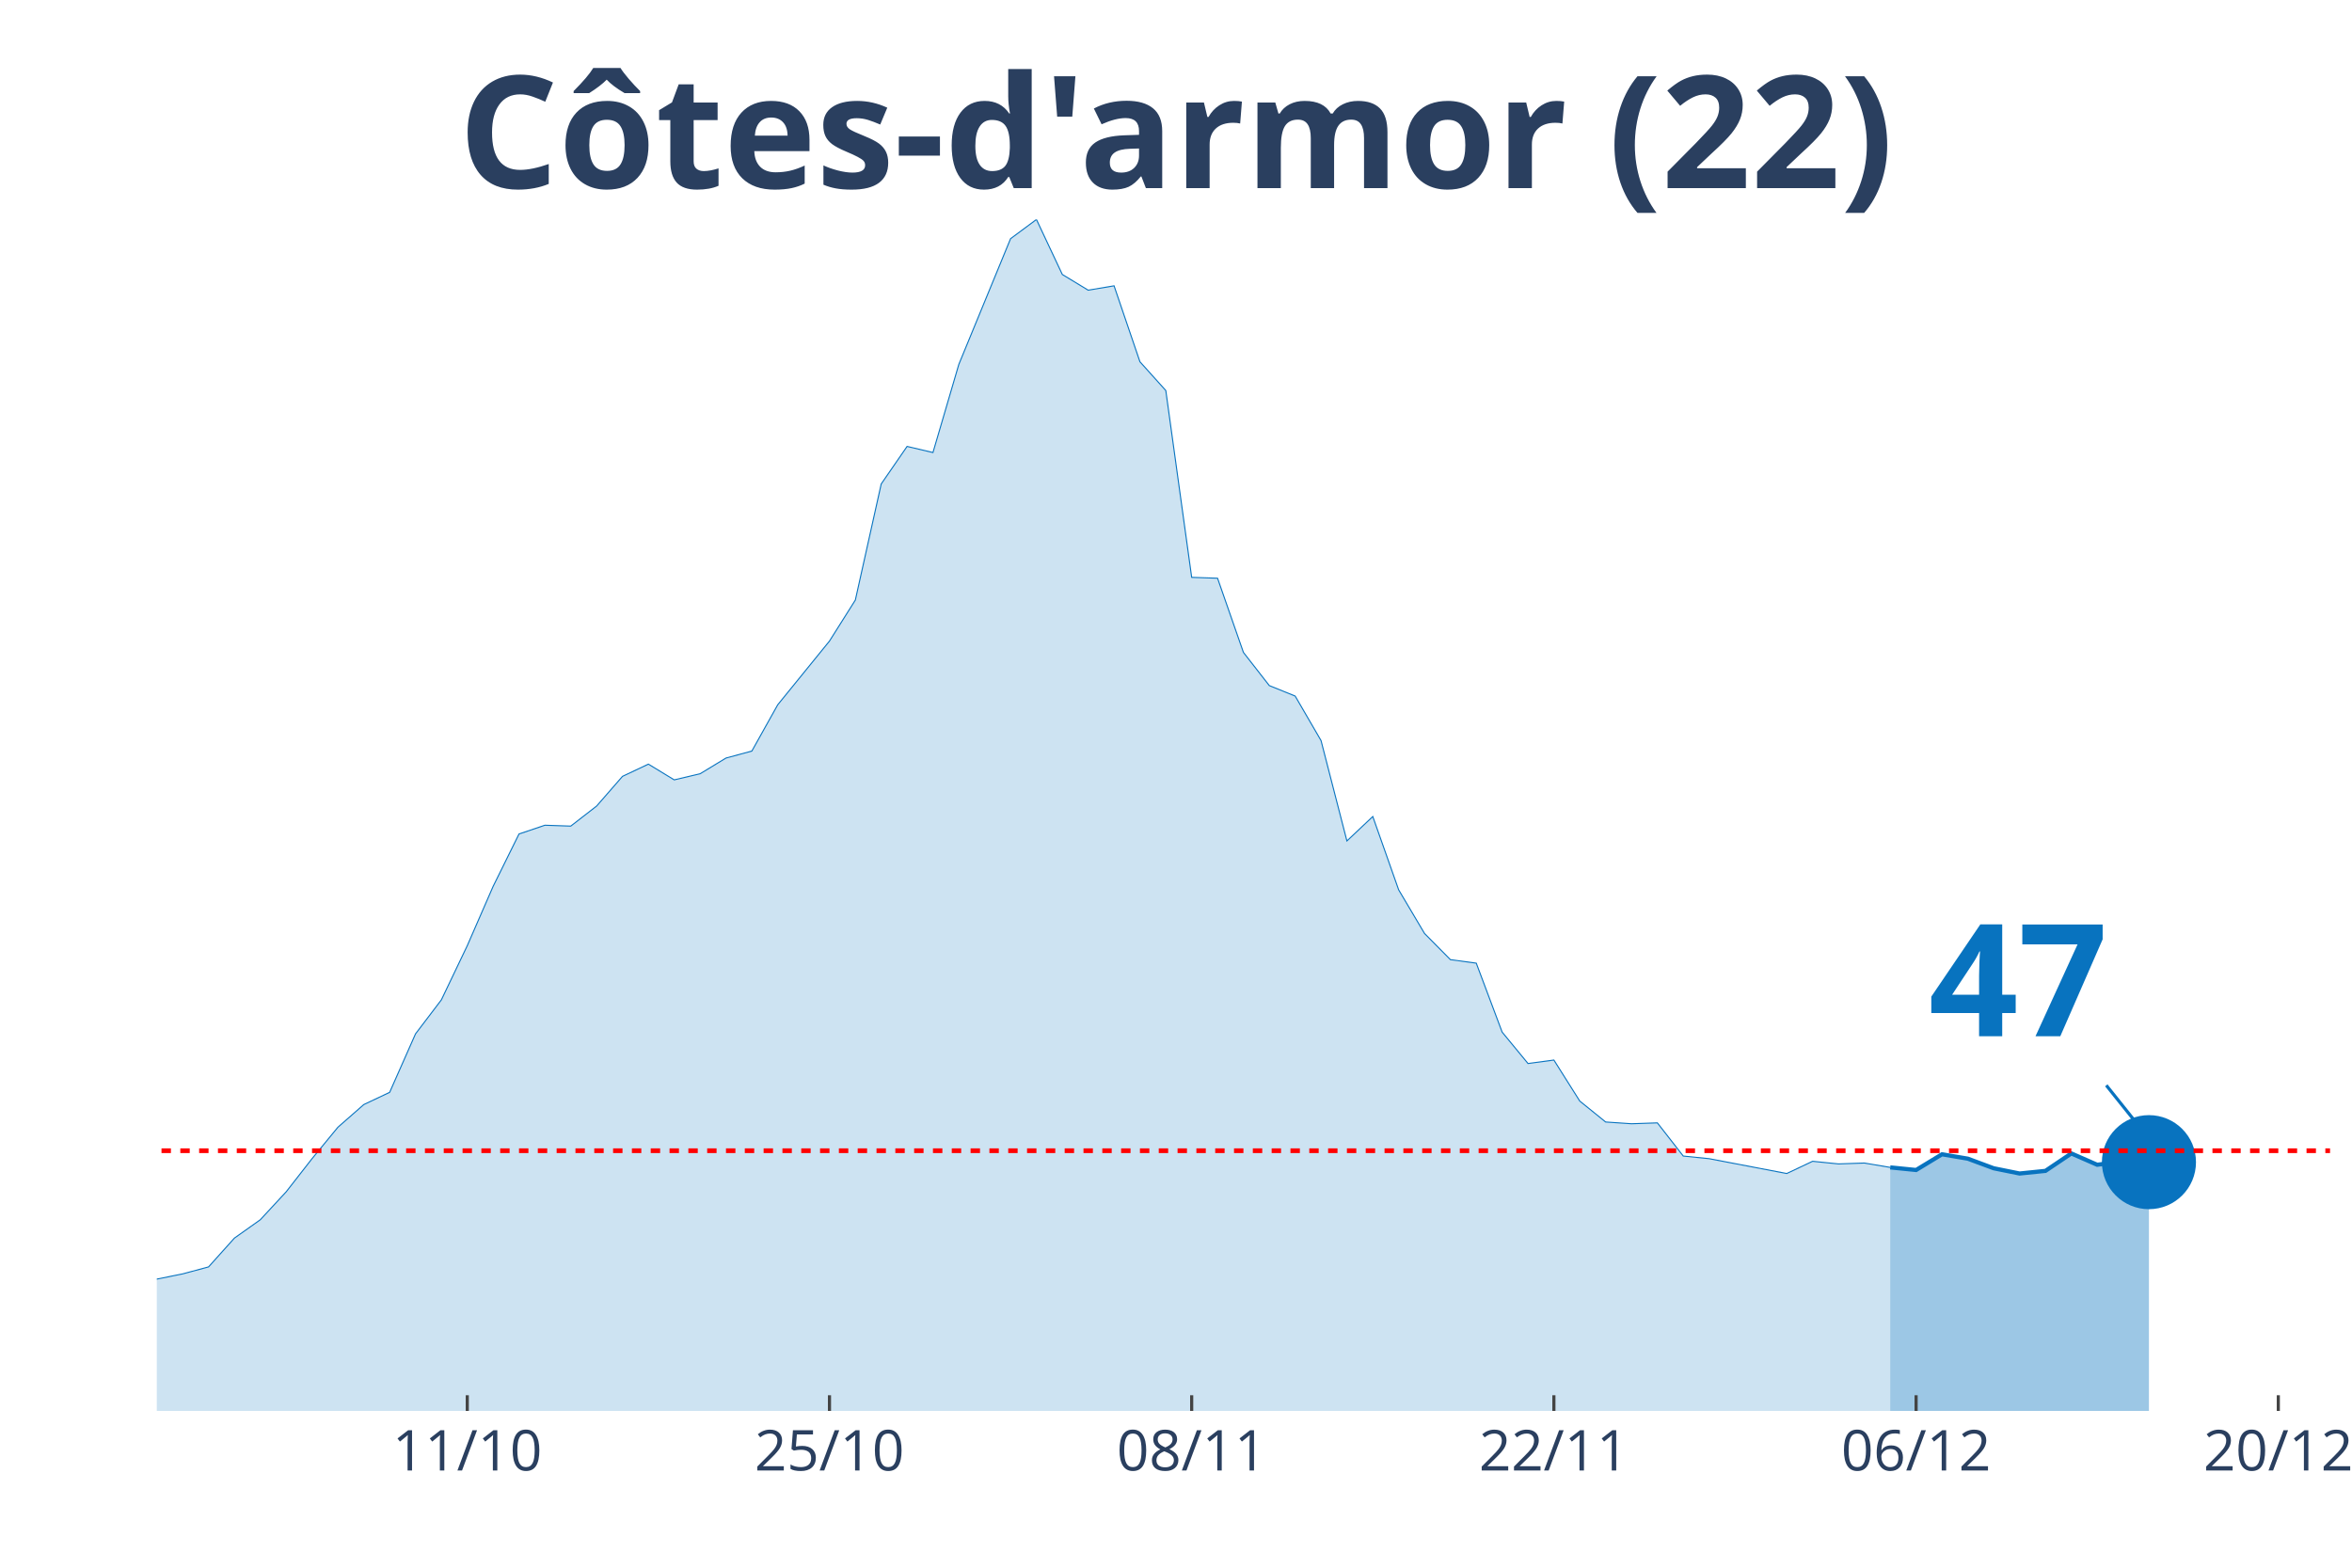
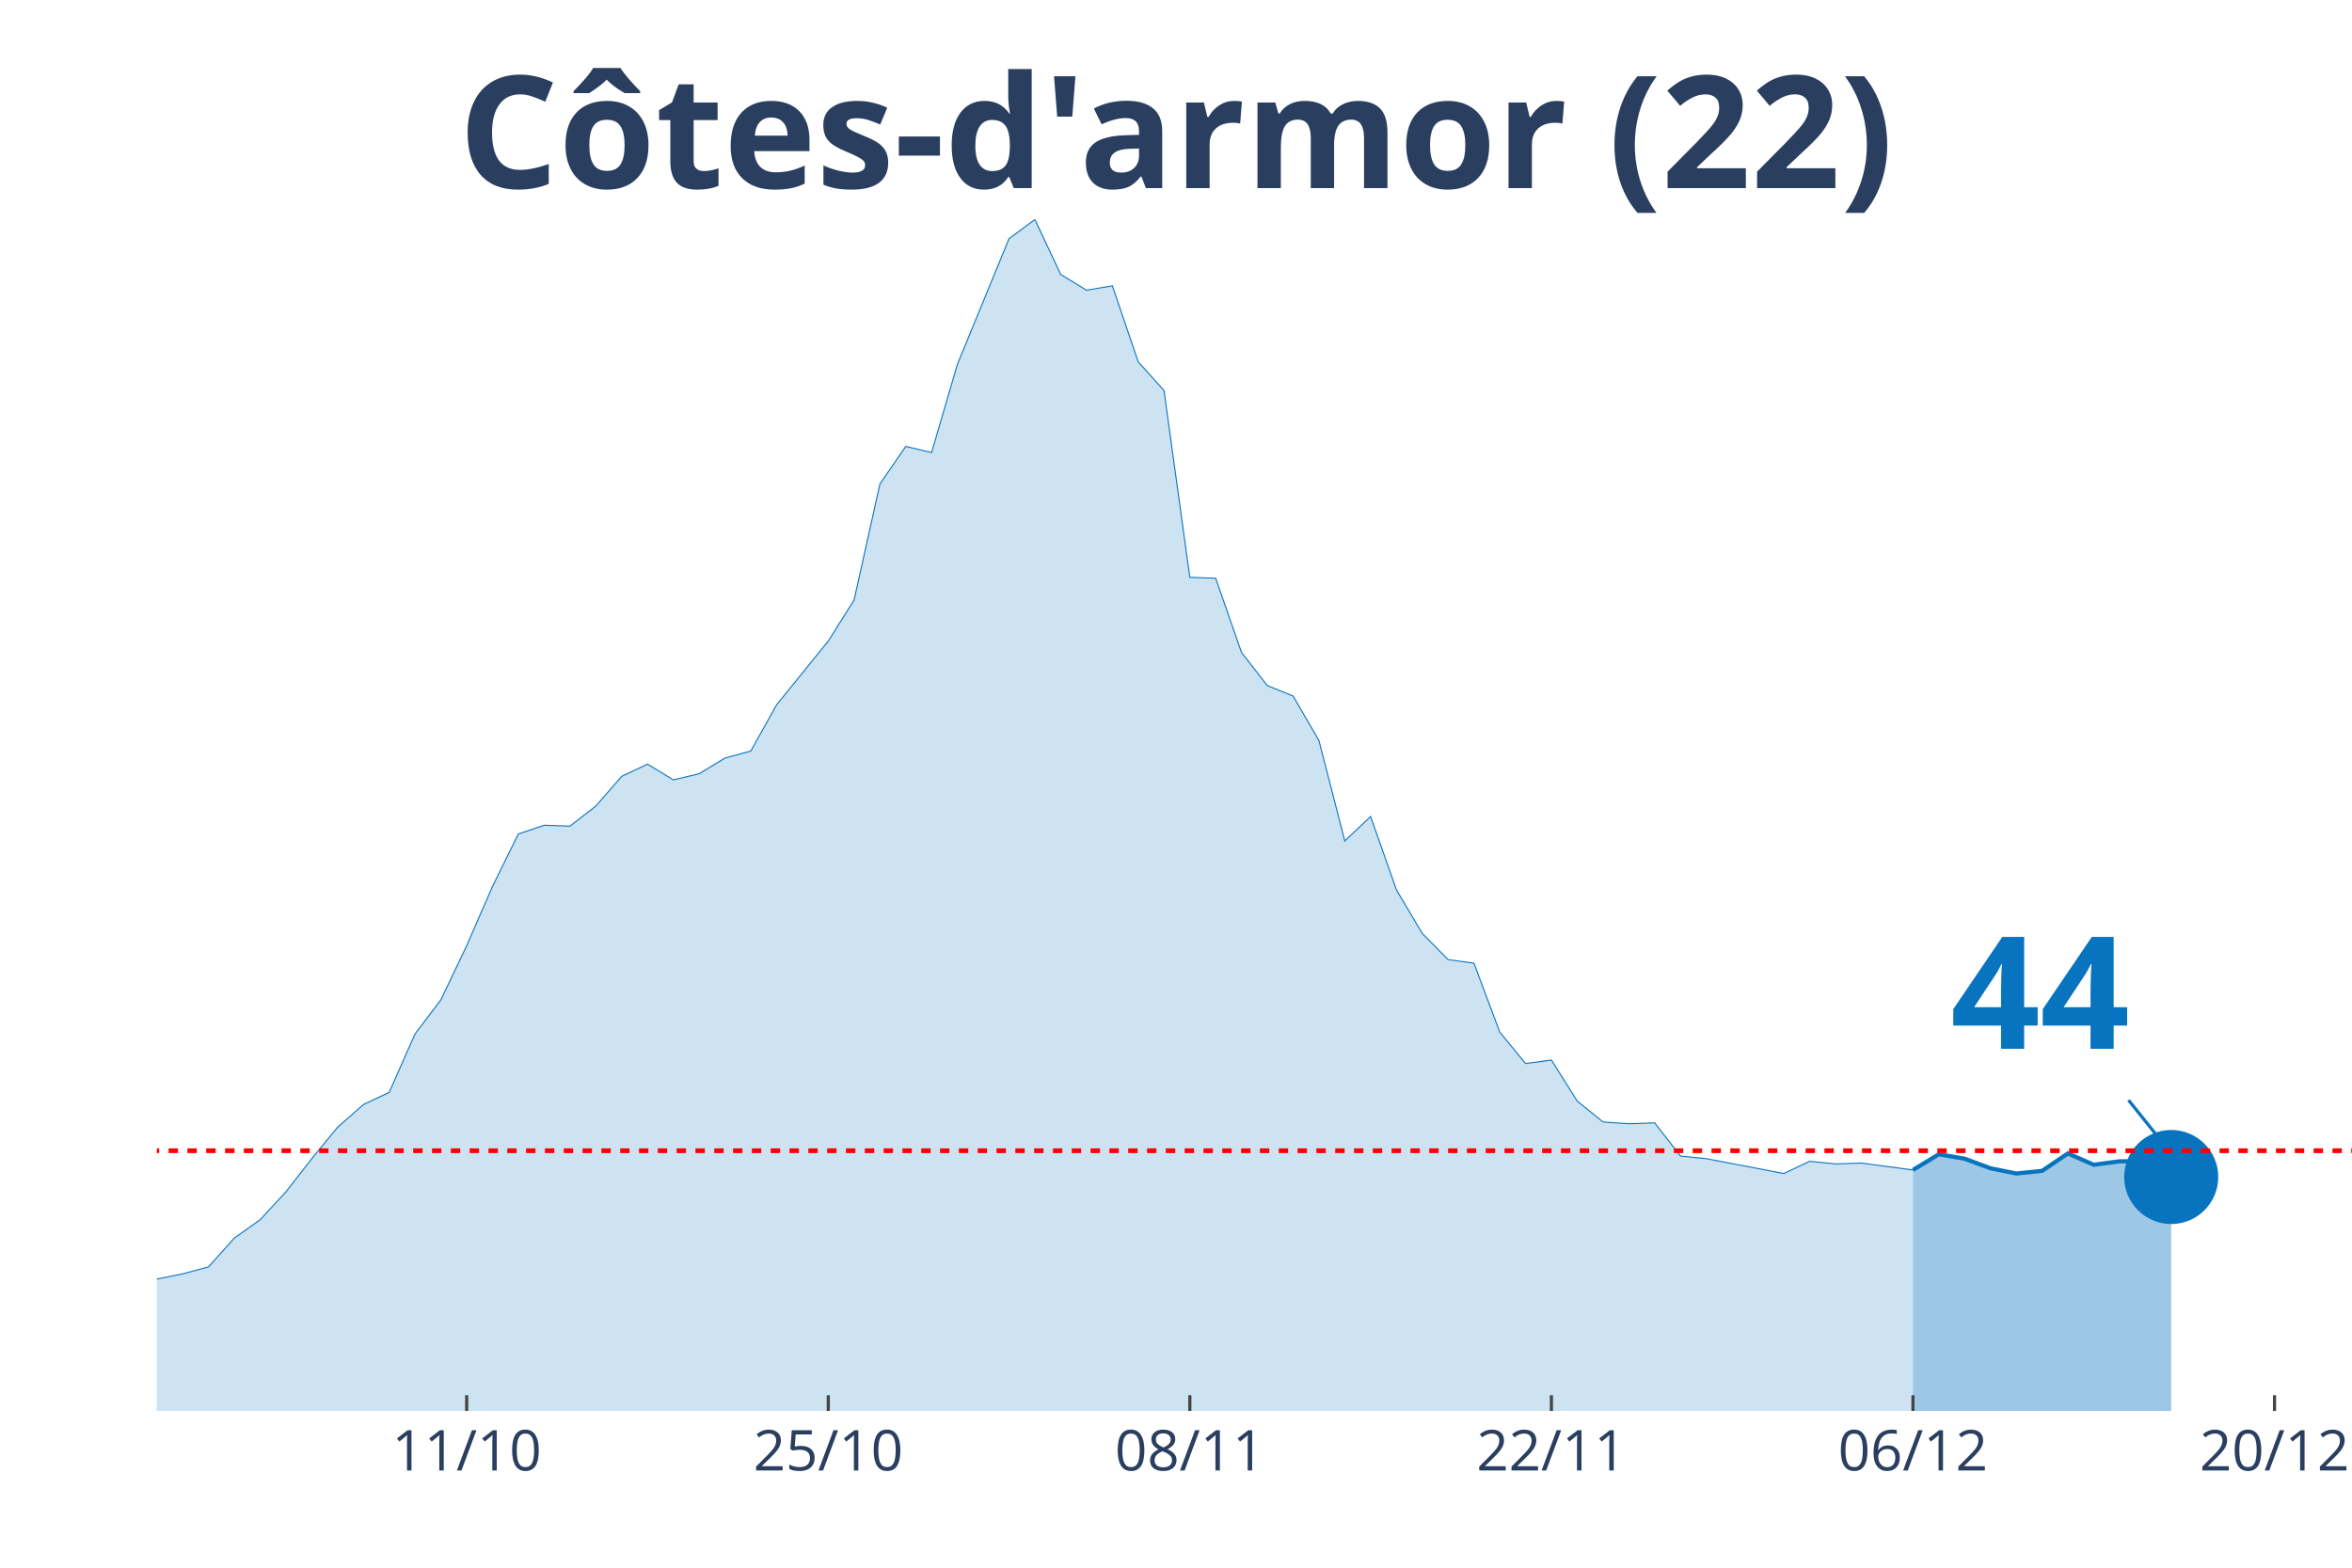
<svg xmlns="http://www.w3.org/2000/svg" class="main-svg" width="1125" height="750" style="" viewBox="0 0 750 500">
  <rect x="0" y="0" width="750" height="500" style="fill: rgb(0, 0, 0); fill-opacity: 0;" />
-   <defs id="defs-aae1bb">
+   <defs id="defs-febdab">
    <g class="clips">
-       <clipPath id="clipaae1bbxyplot" class="plotclip">
-         <rect width="693" height="380" />
+       <clipPath id="clipfebdabxyplot" class="plotclip">
+         <rect width="700" height="380" />
      </clipPath>
-       <clipPath class="axesclip" id="clipaae1bbx">
-         <rect x="50" y="0" width="693" height="500" />
+       <clipPath class="axesclip" id="clipfebdabx">
+         <rect x="50" y="0" width="700" height="500" />
      </clipPath>
-       <clipPath class="axesclip" id="clipaae1bby">
+       <clipPath class="axesclip" id="clipfebdaby">
        <rect x="0" y="70" width="750" height="380" />
      </clipPath>
-       <clipPath class="axesclip" id="clipaae1bbxy">
-         <rect x="50" y="70" width="693" height="380" />
+       <clipPath class="axesclip" id="clipfebdabxy">
+         <rect x="50" y="70" width="700" height="380" />
      </clipPath>
    </g>
    <g class="gradients" />
  </defs>
  <g class="bglayer">
-     <rect class="bg" x="50" y="70" width="693" height="380" style="fill: rgb(0, 0, 0); fill-opacity: 0; stroke-width: 0;" />
+     <rect class="bg" x="50" y="70" width="700" height="380" style="fill: rgb(0, 0, 0); fill-opacity: 0; stroke-width: 0;" />
  </g>
  <g class="layer-below">
    <g class="imagelayer" />
    <g class="shapelayer" />
  </g>
  <g class="cartesianlayer">
    <g class="subplot xy">
      <g class="layer-subplot">
        <g class="shapelayer" />
        <g class="imagelayer" />
      </g>
      <g class="gridlayer">
        <g class="x">
-           <path class="xgrid crisp" transform="translate(149,0)" d="M0,70v380" style="stroke: rgb(255, 255, 255); stroke-opacity: 1; stroke-width: 1px;" />
-           <path class="xgrid crisp" transform="translate(264.5,0)" d="M0,70v380" style="stroke: rgb(255, 255, 255); stroke-opacity: 1; stroke-width: 1px;" />
-           <path class="xgrid crisp" transform="translate(380,0)" d="M0,70v380" style="stroke: rgb(255, 255, 255); stroke-opacity: 1; stroke-width: 1px;" />
-           <path class="xgrid crisp" transform="translate(495.5,0)" d="M0,70v380" style="stroke: rgb(255, 255, 255); stroke-opacity: 1; stroke-width: 1px;" />
-           <path class="xgrid crisp" transform="translate(611,0)" d="M0,70v380" style="stroke: rgb(255, 255, 255); stroke-opacity: 1; stroke-width: 1px;" />
-           <path class="xgrid crisp" transform="translate(726.5,0)" d="M0,70v380" style="stroke: rgb(255, 255, 255); stroke-opacity: 1; stroke-width: 1px;" />
+           <path class="xgrid crisp" transform="translate(148.82,0)" d="M0,70v380" style="stroke: rgb(255, 255, 255); stroke-opacity: 1; stroke-width: 1px;" />
+           <path class="xgrid crisp" transform="translate(264.12,0)" d="M0,70v380" style="stroke: rgb(255, 255, 255); stroke-opacity: 1; stroke-width: 1px;" />
+           <path class="xgrid crisp" transform="translate(379.41,0)" d="M0,70v380" style="stroke: rgb(255, 255, 255); stroke-opacity: 1; stroke-width: 1px;" />
+           <path class="xgrid crisp" transform="translate(494.71,0)" d="M0,70v380" style="stroke: rgb(255, 255, 255); stroke-opacity: 1; stroke-width: 1px;" />
+           <path class="xgrid crisp" transform="translate(610,0)" d="M0,70v380" style="stroke: rgb(255, 255, 255); stroke-opacity: 1; stroke-width: 1px;" />
+           <path class="xgrid crisp" transform="translate(725.29,0)" d="M0,70v380" style="stroke: rgb(255, 255, 255); stroke-opacity: 1; stroke-width: 1px;" />
        </g>
        <g class="y" />
      </g>
      <g class="zerolinelayer" />
      <path class="xlines-below" />
      <path class="ylines-below" />
      <g class="overlines-below" />
      <g class="xaxislayer-below" />
      <g class="yaxislayer-below" />
      <g class="overaxes-below" />
-       <g class="plot" transform="translate(50, 70)" clip-path="url('#clipaae1bbxyplot')">
+       <g class="plot" transform="translate(50, 70)" clip-path="url('#clipfebdabxyplot')">
        <g class="scatterlayer mlayer">
-           <g class="trace scatter trace1a7d7c" style="stroke-miterlimit: 2;">
+           <g class="trace scatter traceaaf99c" style="stroke-miterlimit: 2;">
            <g class="fills">
              <g>
-                 <path class="js-fill" d="M552.75,380L-1122,380L-1122,355.22L-1097.25,344.64L-1089,343.81L-1064.25,354.67L-1056,360.23L-998.25,374.43L-990,374.71L-701.25,378.89L-693,376.38L-660,374.71L-651.75,367.47L-627,367.47L-618.75,367.47L-552.75,374.43L-544.5,373.04L-511.5,371.93L-503.25,371.93L-470.25,365.8L-462,366.08L-412.5,369.7L-404.25,371.65L-371.25,370.81L-363,367.75L-346.5,365.8L-338.25,363.85L-247.5,354.11L-239.25,350.49L-231,352.16L-222.75,350.21L-198,348.26L-189.75,341.86L-173.25,338.8L-165,341.03L-148.5,339.63L-140.25,335.46L-123.75,336.01L-115.5,327.11L-107.25,325.16L-99,325.16L-82.5,317.64L-74.25,315.97L-66,314.3L-57.75,321.26L-41.25,323.49L-33,329.33L-16.5,336.85L-8.25,339.63L8.25,336.29L16.5,334.07L24.75,324.88L33,319.03L41.25,310.12L49.5,299.55L57.75,289.52L66,282.29L74.25,278.39L82.5,259.74L90.75,248.88L99,231.62L107.25,212.69L115.5,195.99L123.75,193.2L132,193.48L140.25,187.08L148.5,177.61L156.75,173.71L165,178.73L173.25,176.78L181.5,171.77L189.75,169.54L198,154.78L214.5,134.46L222.75,121.38L231,84.35L239.25,72.38L247.5,74.33L255.75,46.21L272.25,6.12L280.5,0L288.75,17.54L297,22.55L305.25,21.16L313.5,45.38L321.75,54.56L330,114.14L338.25,114.42L346.5,138.08L354.75,148.66L363,152L371.25,166.2L379.5,198.21L387.75,190.42L396,213.8L404.25,227.72L412.5,236.07L420.75,237.19L429,259.18L437.25,269.2L445.5,268.09L453.75,281.17L462,287.85L470.25,288.41L478.5,288.13L486.75,298.71L495,299.55L519.75,304.28L528,300.38L536.25,301.22L544.5,300.94L552.75,302.33" style="fill: rgb(8, 115, 191); fill-opacity: 0.2; stroke-width: 0;" />
+                 <path class="js-fill" d="M560,380L-1120,380L-1120,355.22L-1095.29,344.64L-1087.06,343.81L-1062.35,354.67L-1054.12,360.23L-996.47,374.43L-988.24,374.71L-700,378.89L-691.76,376.38L-658.82,374.71L-650.59,367.47L-625.88,367.47L-617.65,367.47L-551.76,374.43L-543.53,373.04L-510.59,371.93L-502.35,371.93L-469.41,365.8L-461.18,366.08L-411.76,369.7L-403.53,371.65L-370.59,370.81L-362.35,367.75L-345.88,365.8L-337.65,363.85L-247.06,354.11L-238.82,350.49L-230.59,352.16L-222.35,350.21L-197.65,348.26L-189.41,341.86L-172.94,338.8L-164.71,341.03L-148.24,339.63L-140,335.46L-123.53,336.01L-115.29,327.11L-107.06,325.16L-98.82,325.16L-82.35,317.64L-74.12,315.97L-65.88,314.3L-57.65,321.26L-41.18,323.49L-32.94,329.33L-16.47,336.85L-8.24,339.63L8.24,336.29L16.47,334.07L24.71,324.88L32.94,319.03L41.18,310.12L49.41,299.55L57.65,289.52L65.88,282.29L74.12,278.39L82.35,259.74L90.59,248.88L98.82,231.62L107.06,212.69L115.29,195.99L123.53,193.2L131.76,193.48L140,187.08L148.24,177.61L156.47,173.71L164.71,178.73L172.94,176.78L181.18,171.77L189.41,169.54L197.65,154.78L214.12,134.46L222.35,121.38L230.59,84.35L238.82,72.38L247.06,74.33L255.29,46.21L271.76,6.12L280,0L288.24,17.54L296.47,22.55L304.71,21.16L312.94,45.38L321.18,54.56L329.41,114.14L337.65,114.42L345.88,138.08L354.12,148.66L362.35,152L370.59,166.2L378.82,198.21L387.06,190.42L395.29,213.8L403.53,227.72L411.76,236.07L420,237.19L428.24,259.18L436.47,269.2L444.71,268.09L452.94,281.17L461.18,287.85L469.41,288.41L477.65,288.13L485.88,298.71L494.12,299.55L518.82,304.28L527.06,300.38L535.29,301.22L543.53,300.94L560,303.16" style="fill: rgb(8, 115, 191); fill-opacity: 0.2; stroke-width: 0;" />
              </g>
            </g>
            <g class="errorbars" />
            <g class="lines">
-               <path class="js-line" d="M-1122,355.22L-1097.25,344.64L-1089,343.81L-1064.25,354.67L-1056,360.23L-998.25,374.43L-990,374.71L-701.25,378.89L-693,376.38L-660,374.71L-651.75,367.47L-627,367.47L-618.75,367.47L-552.75,374.43L-544.5,373.04L-511.5,371.93L-503.25,371.93L-470.25,365.8L-462,366.08L-412.5,369.7L-404.25,371.65L-371.25,370.81L-363,367.75L-346.5,365.8L-338.25,363.85L-247.5,354.11L-239.25,350.49L-231,352.16L-222.75,350.21L-198,348.26L-189.75,341.86L-173.25,338.8L-165,341.03L-148.5,339.63L-140.25,335.46L-123.75,336.01L-115.5,327.11L-107.25,325.16L-99,325.16L-82.5,317.64L-74.25,315.97L-66,314.3L-57.75,321.26L-41.25,323.49L-33,329.33L-16.5,336.85L-8.25,339.63L8.25,336.29L16.5,334.07L24.75,324.88L33,319.03L41.25,310.12L49.5,299.55L57.75,289.52L66,282.29L74.25,278.39L82.5,259.74L90.75,248.88L99,231.62L107.25,212.69L115.5,195.99L123.75,193.2L132,193.48L140.25,187.08L148.5,177.61L156.75,173.71L165,178.73L173.25,176.78L181.5,171.77L189.75,169.54L198,154.78L214.5,134.46L222.75,121.38L231,84.35L239.25,72.38L247.5,74.33L255.75,46.21L272.25,6.12L280.5,0L288.75,17.54L297,22.55L305.25,21.16L313.5,45.38L321.75,54.56L330,114.14L338.25,114.42L346.5,138.08L354.75,148.66L363,152L371.25,166.2L379.5,198.21L387.75,190.42L396,213.8L404.25,227.72L412.5,236.07L420.75,237.19L429,259.18L437.25,269.2L445.5,268.09L453.75,281.17L462,287.85L470.25,288.41L478.5,288.13L486.75,298.71L495,299.55L519.75,304.28L528,300.38L536.25,301.22L544.5,300.94L552.75,302.33" style="vector-effect: non-scaling-stroke; fill: none; stroke: rgb(8, 115, 191); stroke-opacity: 1; stroke-width: 0.5px; opacity: 1;" />
+               <path class="js-line" d="M-1120,355.22L-1095.29,344.64L-1087.06,343.81L-1062.35,354.67L-1054.12,360.23L-996.47,374.43L-988.24,374.71L-700,378.89L-691.76,376.38L-658.82,374.71L-650.59,367.47L-625.88,367.47L-617.65,367.47L-551.76,374.43L-543.53,373.04L-510.59,371.93L-502.35,371.93L-469.41,365.8L-461.18,366.08L-411.76,369.7L-403.53,371.65L-370.59,370.81L-362.35,367.75L-345.88,365.8L-337.65,363.85L-247.06,354.11L-238.82,350.49L-230.59,352.16L-222.35,350.21L-197.65,348.26L-189.41,341.86L-172.94,338.8L-164.71,341.03L-148.24,339.63L-140,335.46L-123.53,336.01L-115.29,327.11L-107.06,325.16L-98.82,325.16L-82.35,317.64L-74.12,315.97L-65.88,314.3L-57.65,321.26L-41.18,323.49L-32.94,329.33L-16.47,336.85L-8.24,339.63L8.24,336.29L16.47,334.07L24.71,324.88L32.94,319.03L41.18,310.12L49.41,299.55L57.65,289.52L65.88,282.29L74.12,278.39L82.35,259.74L90.59,248.88L98.82,231.62L107.06,212.69L115.29,195.99L123.53,193.2L131.76,193.48L140,187.08L148.24,177.61L156.47,173.71L164.71,178.73L172.94,176.78L181.18,171.77L189.41,169.54L197.65,154.78L214.12,134.46L222.35,121.38L230.59,84.35L238.82,72.38L247.06,74.33L255.29,46.21L271.76,6.12L280,0L288.24,17.54L296.47,22.55L304.71,21.16L312.94,45.38L321.18,54.56L329.41,114.14L337.65,114.42L345.88,138.08L354.12,148.66L362.35,152L370.59,166.2L378.82,198.21L387.06,190.42L395.29,213.8L403.53,227.72L411.76,236.07L420,237.19L428.24,259.18L436.47,269.2L444.71,268.09L452.94,281.17L461.18,287.85L469.41,288.41L477.65,288.13L485.88,298.71L494.12,299.55L518.82,304.28L527.06,300.38L535.29,301.22L543.53,300.94L560,303.16" style="vector-effect: non-scaling-stroke; fill: none; stroke: rgb(8, 115, 191); stroke-opacity: 1; stroke-width: 0.5px; opacity: 1;" />
            </g>
            <g class="points" />
            <g class="text" />
          </g>
-           <g class="trace scatter trace421dce" style="stroke-miterlimit: 2;">
+           <g class="trace scatter trace5d9a19" style="stroke-miterlimit: 2;">
            <g class="fills">
              <g>
-                 <path class="js-fill" d="M635.25,380L552.75,380L552.75,302.33L561,303.16L569.25,298.15L577.5,299.55L585.75,302.61L594,304.28L602.25,303.44L610.5,297.88L618.75,301.49L627,300.38L635.25,300.66" style="fill: rgb(8, 115, 191); fill-opacity: 0.4; stroke-width: 0;" />
+                 <path class="js-fill" d="M642.35,380L560,380L560,303.16L568.24,298.15L576.47,299.55L584.71,302.61L592.94,304.28L601.18,303.44L609.41,297.88L617.65,301.49L625.88,300.38L634.12,300.38L642.35,305.39" style="fill: rgb(8, 115, 191); fill-opacity: 0.4; stroke-width: 0;" />
              </g>
            </g>
            <g class="errorbars" />
            <g class="lines">
-               <path class="js-line" d="M552.75,302.33L561,303.16L569.25,298.15L577.5,299.55L585.75,302.61L594,304.28L602.25,303.44L610.5,297.88L618.75,301.49L627,300.38L635.25,300.66" style="vector-effect: non-scaling-stroke; fill: none; stroke: rgb(8, 115, 191); stroke-opacity: 1; stroke-width: 2px; opacity: 1;" />
+               <path class="js-line" d="M560,303.16L568.24,298.15L576.47,299.55L584.71,302.61L592.94,304.28L601.18,303.44L609.41,297.88L617.65,301.49L625.88,300.38L634.12,300.38L642.35,305.39" style="vector-effect: non-scaling-stroke; fill: none; stroke: rgb(8, 115, 191); stroke-opacity: 1; stroke-width: 2px; opacity: 1;" />
            </g>
            <g class="points" />
            <g class="text" />
          </g>
-           <g class="trace scatter trace4dc679" style="stroke-miterlimit: 2; opacity: 1;">
+           <g class="trace scatter tracecad2c3" style="stroke-miterlimit: 2; opacity: 1;">
            <g class="fills" />
            <g class="errorbars" />
            <g class="lines" />
            <g class="points">
-               <path class="point" transform="translate(635.25,300.66)" d="M15,0A15,15 0 1,1 0,-15A15,15 0 0,1 15,0Z" style="opacity: 1; stroke-width: 0px; fill: rgb(8, 115, 191); fill-opacity: 1;" />
+               <path class="point" transform="translate(642.35,305.39)" d="M15,0A15,15 0 1,1 0,-15A15,15 0 0,1 15,0Z" style="opacity: 1; stroke-width: 0px; fill: rgb(8, 115, 191); fill-opacity: 1;" />
            </g>
            <g class="text" />
          </g>
        </g>
      </g>
      <g class="overplot" />
      <path class="xlines-above crisp" style="fill: none; stroke-width: 1px; stroke: rgb(0, 0, 0); stroke-opacity: 0;" d="" />
      <path class="ylines-above crisp" style="fill: none;" d="M0,0" />
      <g class="overlines-above" />
      <g class="xaxislayer-above">
-         <path class="xtick ticks crisp" d="M0,450v-5" transform="translate(149,0)" style="stroke: rgb(68, 68, 68); stroke-opacity: 1; stroke-width: 1px;" />
-         <path class="xtick ticks crisp" d="M0,450v-5" transform="translate(264.5,0)" style="stroke: rgb(68, 68, 68); stroke-opacity: 1; stroke-width: 1px;" />
-         <path class="xtick ticks crisp" d="M0,450v-5" transform="translate(380,0)" style="stroke: rgb(68, 68, 68); stroke-opacity: 1; stroke-width: 1px;" />
-         <path class="xtick ticks crisp" d="M0,450v-5" transform="translate(495.5,0)" style="stroke: rgb(68, 68, 68); stroke-opacity: 1; stroke-width: 1px;" />
-         <path class="xtick ticks crisp" d="M0,450v-5" transform="translate(611,0)" style="stroke: rgb(68, 68, 68); stroke-opacity: 1; stroke-width: 1px;" />
-         <path class="xtick ticks crisp" d="M0,450v-5" transform="translate(726.5,0)" style="stroke: rgb(68, 68, 68); stroke-opacity: 1; stroke-width: 1px;" />
+         <path class="xtick ticks crisp" d="M0,450v-5" transform="translate(148.82,0)" style="stroke: rgb(68, 68, 68); stroke-opacity: 1; stroke-width: 1px;" />
+         <path class="xtick ticks crisp" d="M0,450v-5" transform="translate(264.12,0)" style="stroke: rgb(68, 68, 68); stroke-opacity: 1; stroke-width: 1px;" />
+         <path class="xtick ticks crisp" d="M0,450v-5" transform="translate(379.41,0)" style="stroke: rgb(68, 68, 68); stroke-opacity: 1; stroke-width: 1px;" />
+         <path class="xtick ticks crisp" d="M0,450v-5" transform="translate(494.71,0)" style="stroke: rgb(68, 68, 68); stroke-opacity: 1; stroke-width: 1px;" />
+         <path class="xtick ticks crisp" d="M0,450v-5" transform="translate(610,0)" style="stroke: rgb(68, 68, 68); stroke-opacity: 1; stroke-width: 1px;" />
+         <path class="xtick ticks crisp" d="M0,450v-5" transform="translate(725.29,0)" style="stroke: rgb(68, 68, 68); stroke-opacity: 1; stroke-width: 1px;" />
        <g class="xtick">
-           <text text-anchor="middle" x="0" y="469" transform="translate(149,0)" style="font-family: 'Open Sans', verdana, arial, sans-serif; font-size: 18px; fill: rgb(42, 63, 95); fill-opacity: 1; white-space: pre;">11/10</text>
+           <text text-anchor="middle" x="0" y="469" transform="translate(148.82,0)" style="font-family: 'Open Sans', verdana, arial, sans-serif; font-size: 18px; fill: rgb(42, 63, 95); fill-opacity: 1; white-space: pre;">11/10</text>
        </g>
        <g class="xtick">
-           <text text-anchor="middle" x="0" y="469" transform="translate(264.5,0)" style="font-family: 'Open Sans', verdana, arial, sans-serif; font-size: 18px; fill: rgb(42, 63, 95); fill-opacity: 1; white-space: pre;">25/10</text>
+           <text text-anchor="middle" x="0" y="469" transform="translate(264.12,0)" style="font-family: 'Open Sans', verdana, arial, sans-serif; font-size: 18px; fill: rgb(42, 63, 95); fill-opacity: 1; white-space: pre;">25/10</text>
        </g>
        <g class="xtick">
-           <text text-anchor="middle" x="0" y="469" transform="translate(380,0)" style="font-family: 'Open Sans', verdana, arial, sans-serif; font-size: 18px; fill: rgb(42, 63, 95); fill-opacity: 1; white-space: pre;">08/11</text>
+           <text text-anchor="middle" x="0" y="469" transform="translate(379.41,0)" style="font-family: 'Open Sans', verdana, arial, sans-serif; font-size: 18px; fill: rgb(42, 63, 95); fill-opacity: 1; white-space: pre;">08/11</text>
        </g>
        <g class="xtick">
-           <text text-anchor="middle" x="0" y="469" transform="translate(495.5,0)" style="font-family: 'Open Sans', verdana, arial, sans-serif; font-size: 18px; fill: rgb(42, 63, 95); fill-opacity: 1; white-space: pre;">22/11</text>
+           <text text-anchor="middle" x="0" y="469" transform="translate(494.71,0)" style="font-family: 'Open Sans', verdana, arial, sans-serif; font-size: 18px; fill: rgb(42, 63, 95); fill-opacity: 1; white-space: pre;">22/11</text>
        </g>
        <g class="xtick">
-           <text text-anchor="middle" x="0" y="469" transform="translate(611,0)" style="font-family: 'Open Sans', verdana, arial, sans-serif; font-size: 18px; fill: rgb(42, 63, 95); fill-opacity: 1; white-space: pre;">06/12</text>
+           <text text-anchor="middle" x="0" y="469" transform="translate(610,0)" style="font-family: 'Open Sans', verdana, arial, sans-serif; font-size: 18px; fill: rgb(42, 63, 95); fill-opacity: 1; white-space: pre;">06/12</text>
        </g>
        <g class="xtick">
-           <text text-anchor="middle" x="0" y="469" transform="translate(726.5,0)" style="font-family: 'Open Sans', verdana, arial, sans-serif; font-size: 18px; fill: rgb(42, 63, 95); fill-opacity: 1; white-space: pre;">20/12</text>
+           <text text-anchor="middle" x="0" y="469" transform="translate(725.29,0)" style="font-family: 'Open Sans', verdana, arial, sans-serif; font-size: 18px; fill: rgb(42, 63, 95); fill-opacity: 1; white-space: pre;">20/12</text>
        </g>
      </g>
      <g class="yaxislayer-above" />
      <g class="overaxes-above" />
    </g>
  </g>
  <g class="polarlayer" />
  <g class="ternarylayer" />
  <g class="geolayer" />
  <g class="funnelarealayer" />
  <g class="pielayer" />
  <g class="treemaplayer" />
  <g class="sunburstlayer" />
  <g class="glimages" />
-   <defs id="topdefs-aae1bb">
+   <defs id="topdefs-febdab">
    <g class="clips" />
  </defs>
  <g class="layer-above">
    <g class="imagelayer" />
    <g class="shapelayer">
-       <path data-index="0" fill-rule="evenodd" d="M-4586.5,367.01L1444.25,367.01" clip-path="url('#clipaae1bbxy')" style="opacity: 1; stroke: rgb(255, 0, 0); stroke-opacity: 1; fill: rgb(0, 0, 0); fill-opacity: 0; stroke-dasharray: 3px, 3px; stroke-width: 1.5px;" />
+       <path data-index="0" fill-rule="evenodd" d="M-4578.24,367.01L1441.76,367.01" clip-path="url('#clipfebdabxy')" style="opacity: 1; stroke: rgb(255, 0, 0); stroke-opacity: 1; fill: rgb(0, 0, 0); fill-opacity: 0; stroke-dasharray: 3px, 3px; stroke-width: 1.5px;" />
    </g>
  </g>
  <g class="infolayer">
    <g class="g-gtitle">
      <text class="gtitle" x="375" y="25" text-anchor="middle" dy="0.7em" style="font-family: 'Open Sans', verdana, arial, sans-serif; font-size: 50px; fill: rgb(42, 63, 95); opacity: 1; font-weight: normal; white-space: pre;">
        <tspan style="font-weight:bold">Côtes-d'armor (22)</tspan>
      </text>
    </g>
    <g class="g-xtitle" />
    <g class="annotation" data-index="0" style="opacity: 1;">
-       <g class="annotation-text-g" transform="rotate(0,643.25,310.66)">
-         <g class="cursor-pointer" transform="translate(600, 275)">
+       <g class="annotation-text-g" transform="rotate(0,650.35,315.39)">
+         <g class="cursor-pointer" transform="translate(607, 279)">
          <rect class="bg" x="0.5" y="0.5" width="86" height="71" style="stroke-width: 1px; stroke: rgb(0, 0, 0); stroke-opacity: 0; fill: rgb(255, 255, 255); fill-opacity: 0.6;" />
          <text class="annotation-text" text-anchor="middle" x="43.531" y="55.5" style="font-family: 'Open Sans', verdana, arial, sans-serif; font-size: 50px; fill: rgb(8, 115, 191); fill-opacity: 1; white-space: pre;">
-             <tspan style="font-weight:bold">47 </tspan>
+             <tspan style="font-weight:bold">44 </tspan>
          </text>
        </g>
      </g>
      <g class="annotation-arrow-g" style="opacity: 1;">
-         <path d="M671.65,346.16L683.25,360.66" style="stroke-width: 1px; stroke: rgb(8, 115, 191); stroke-opacity: 1; stroke-dasharray: 0px, 0px, 18.569px, 18.569px;" />
+         <path d="M678.75,350.89L690.35,365.39" style="stroke-width: 1px; stroke: rgb(8, 115, 191); stroke-opacity: 1; stroke-dasharray: 0px, 0px, 18.569px, 18.569px;" />
      </g>
    </g>
  </g>
</svg>
